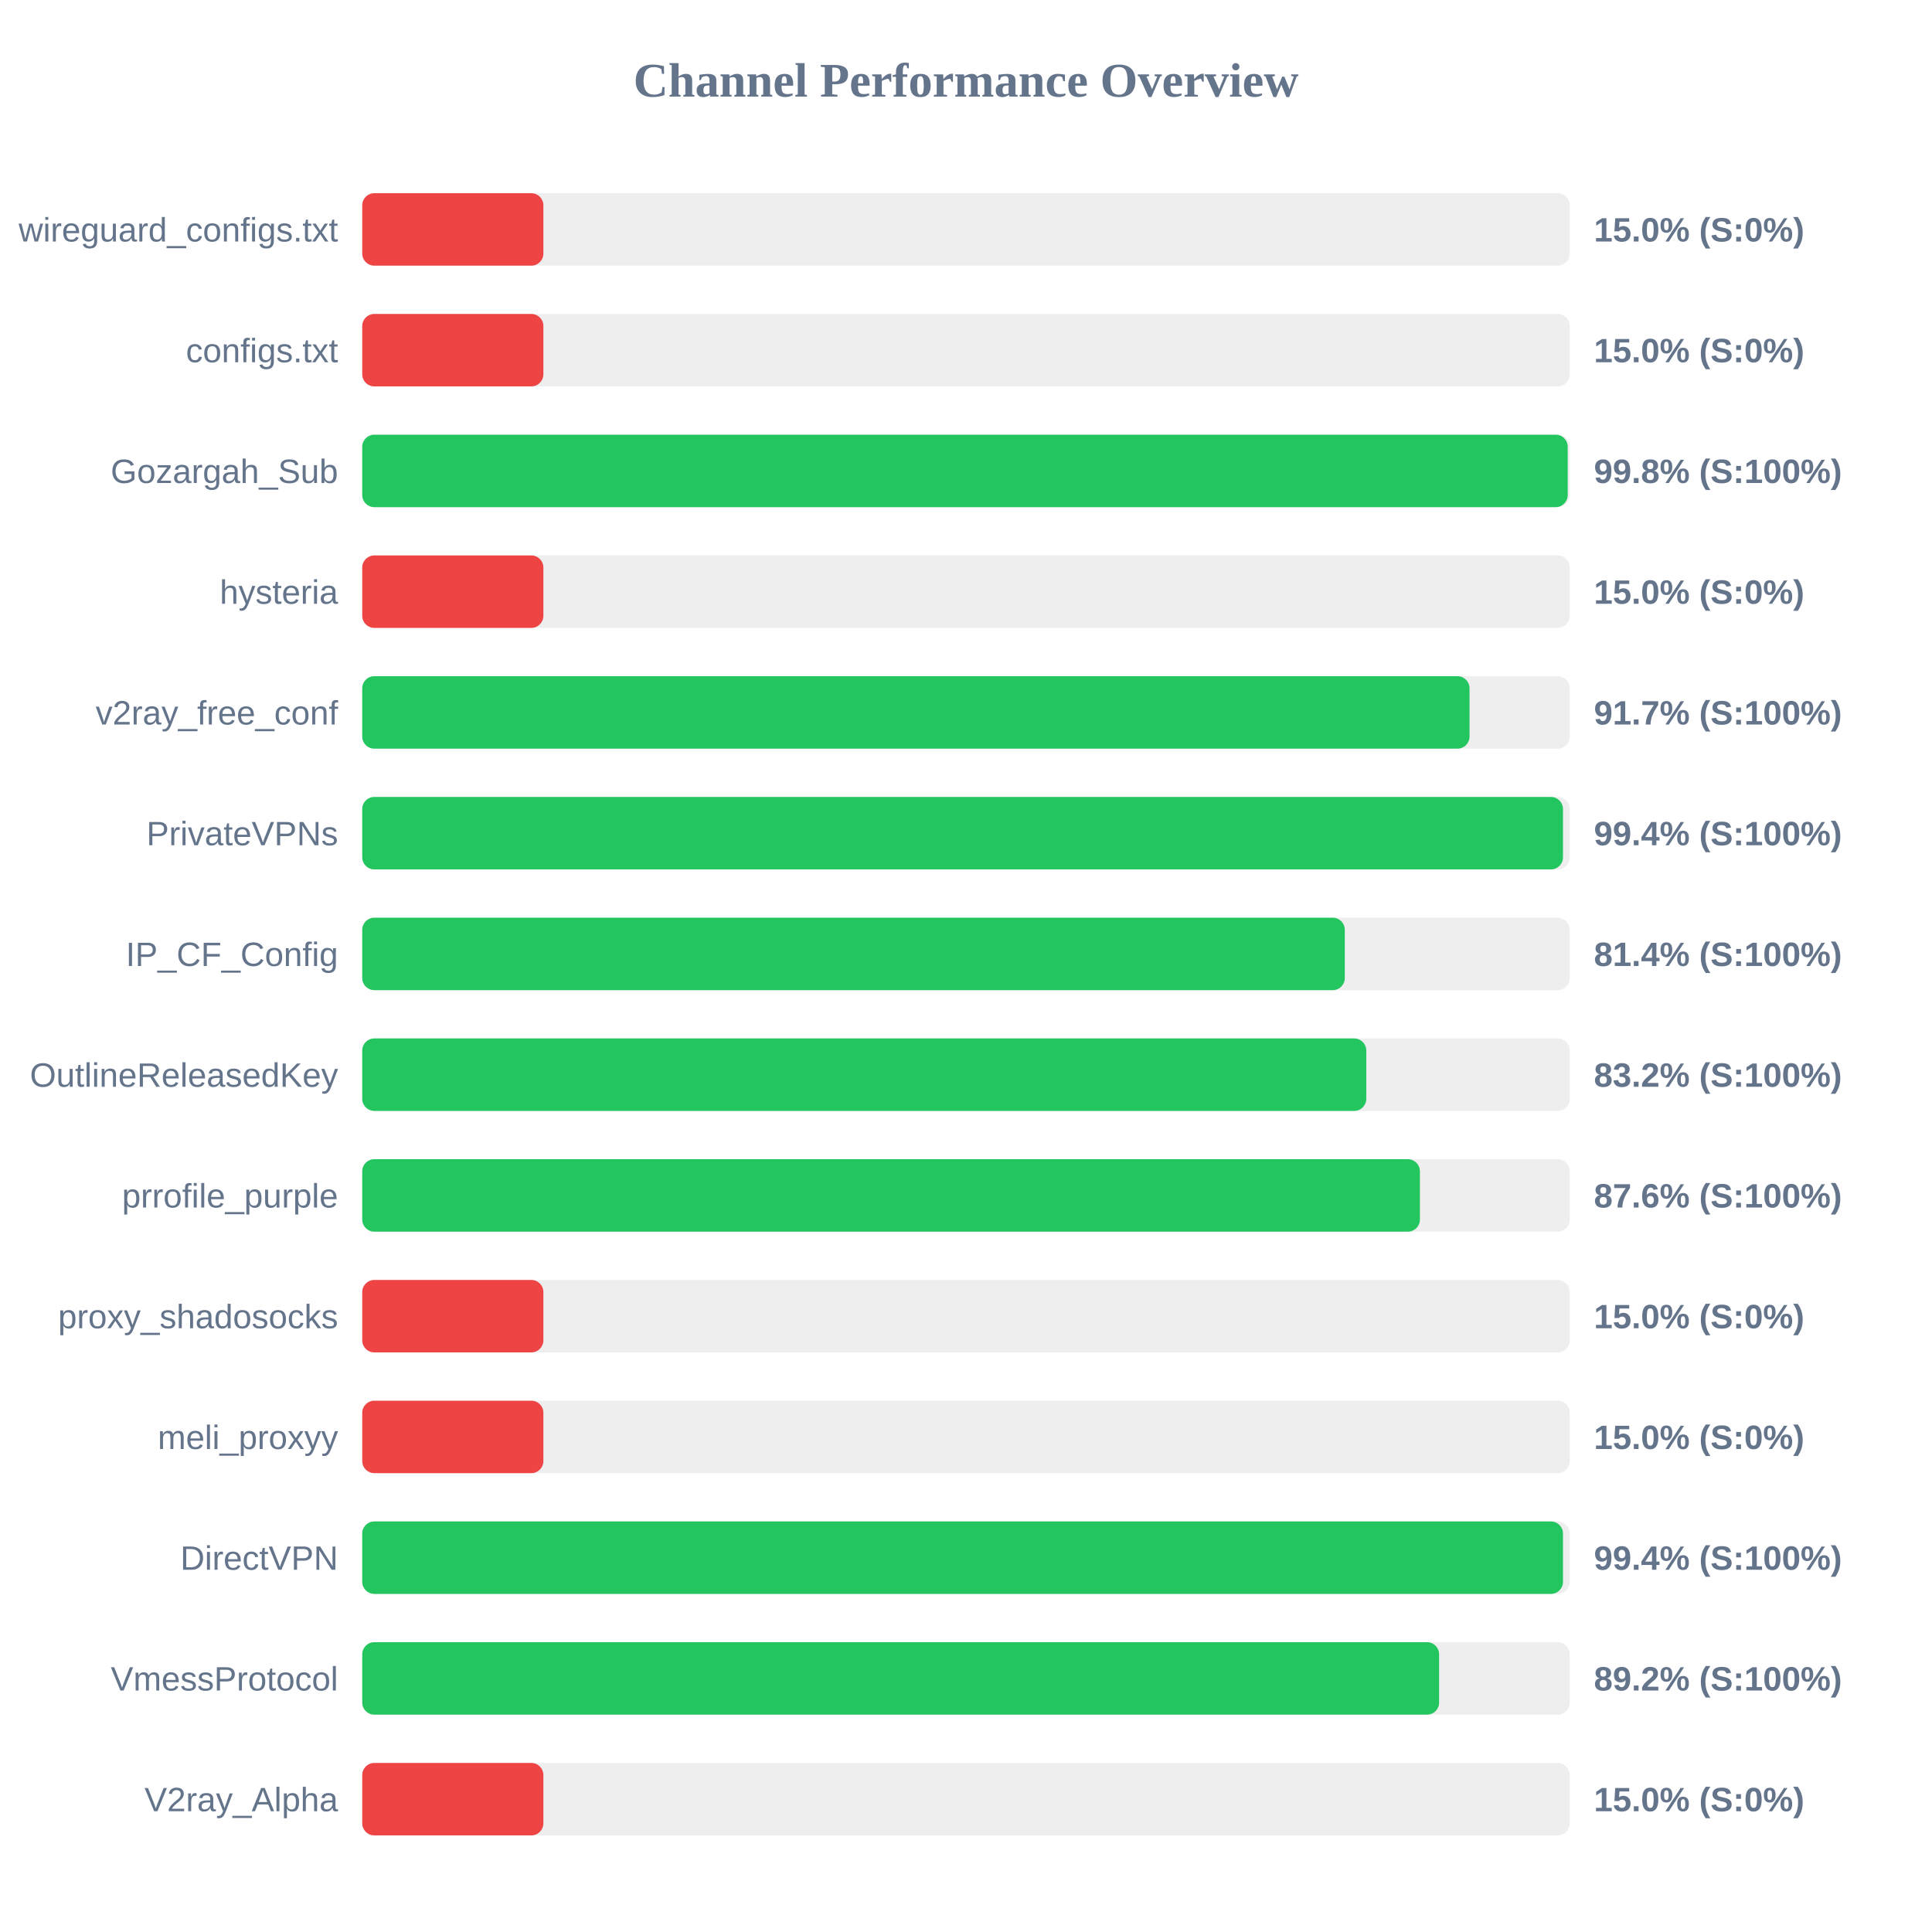
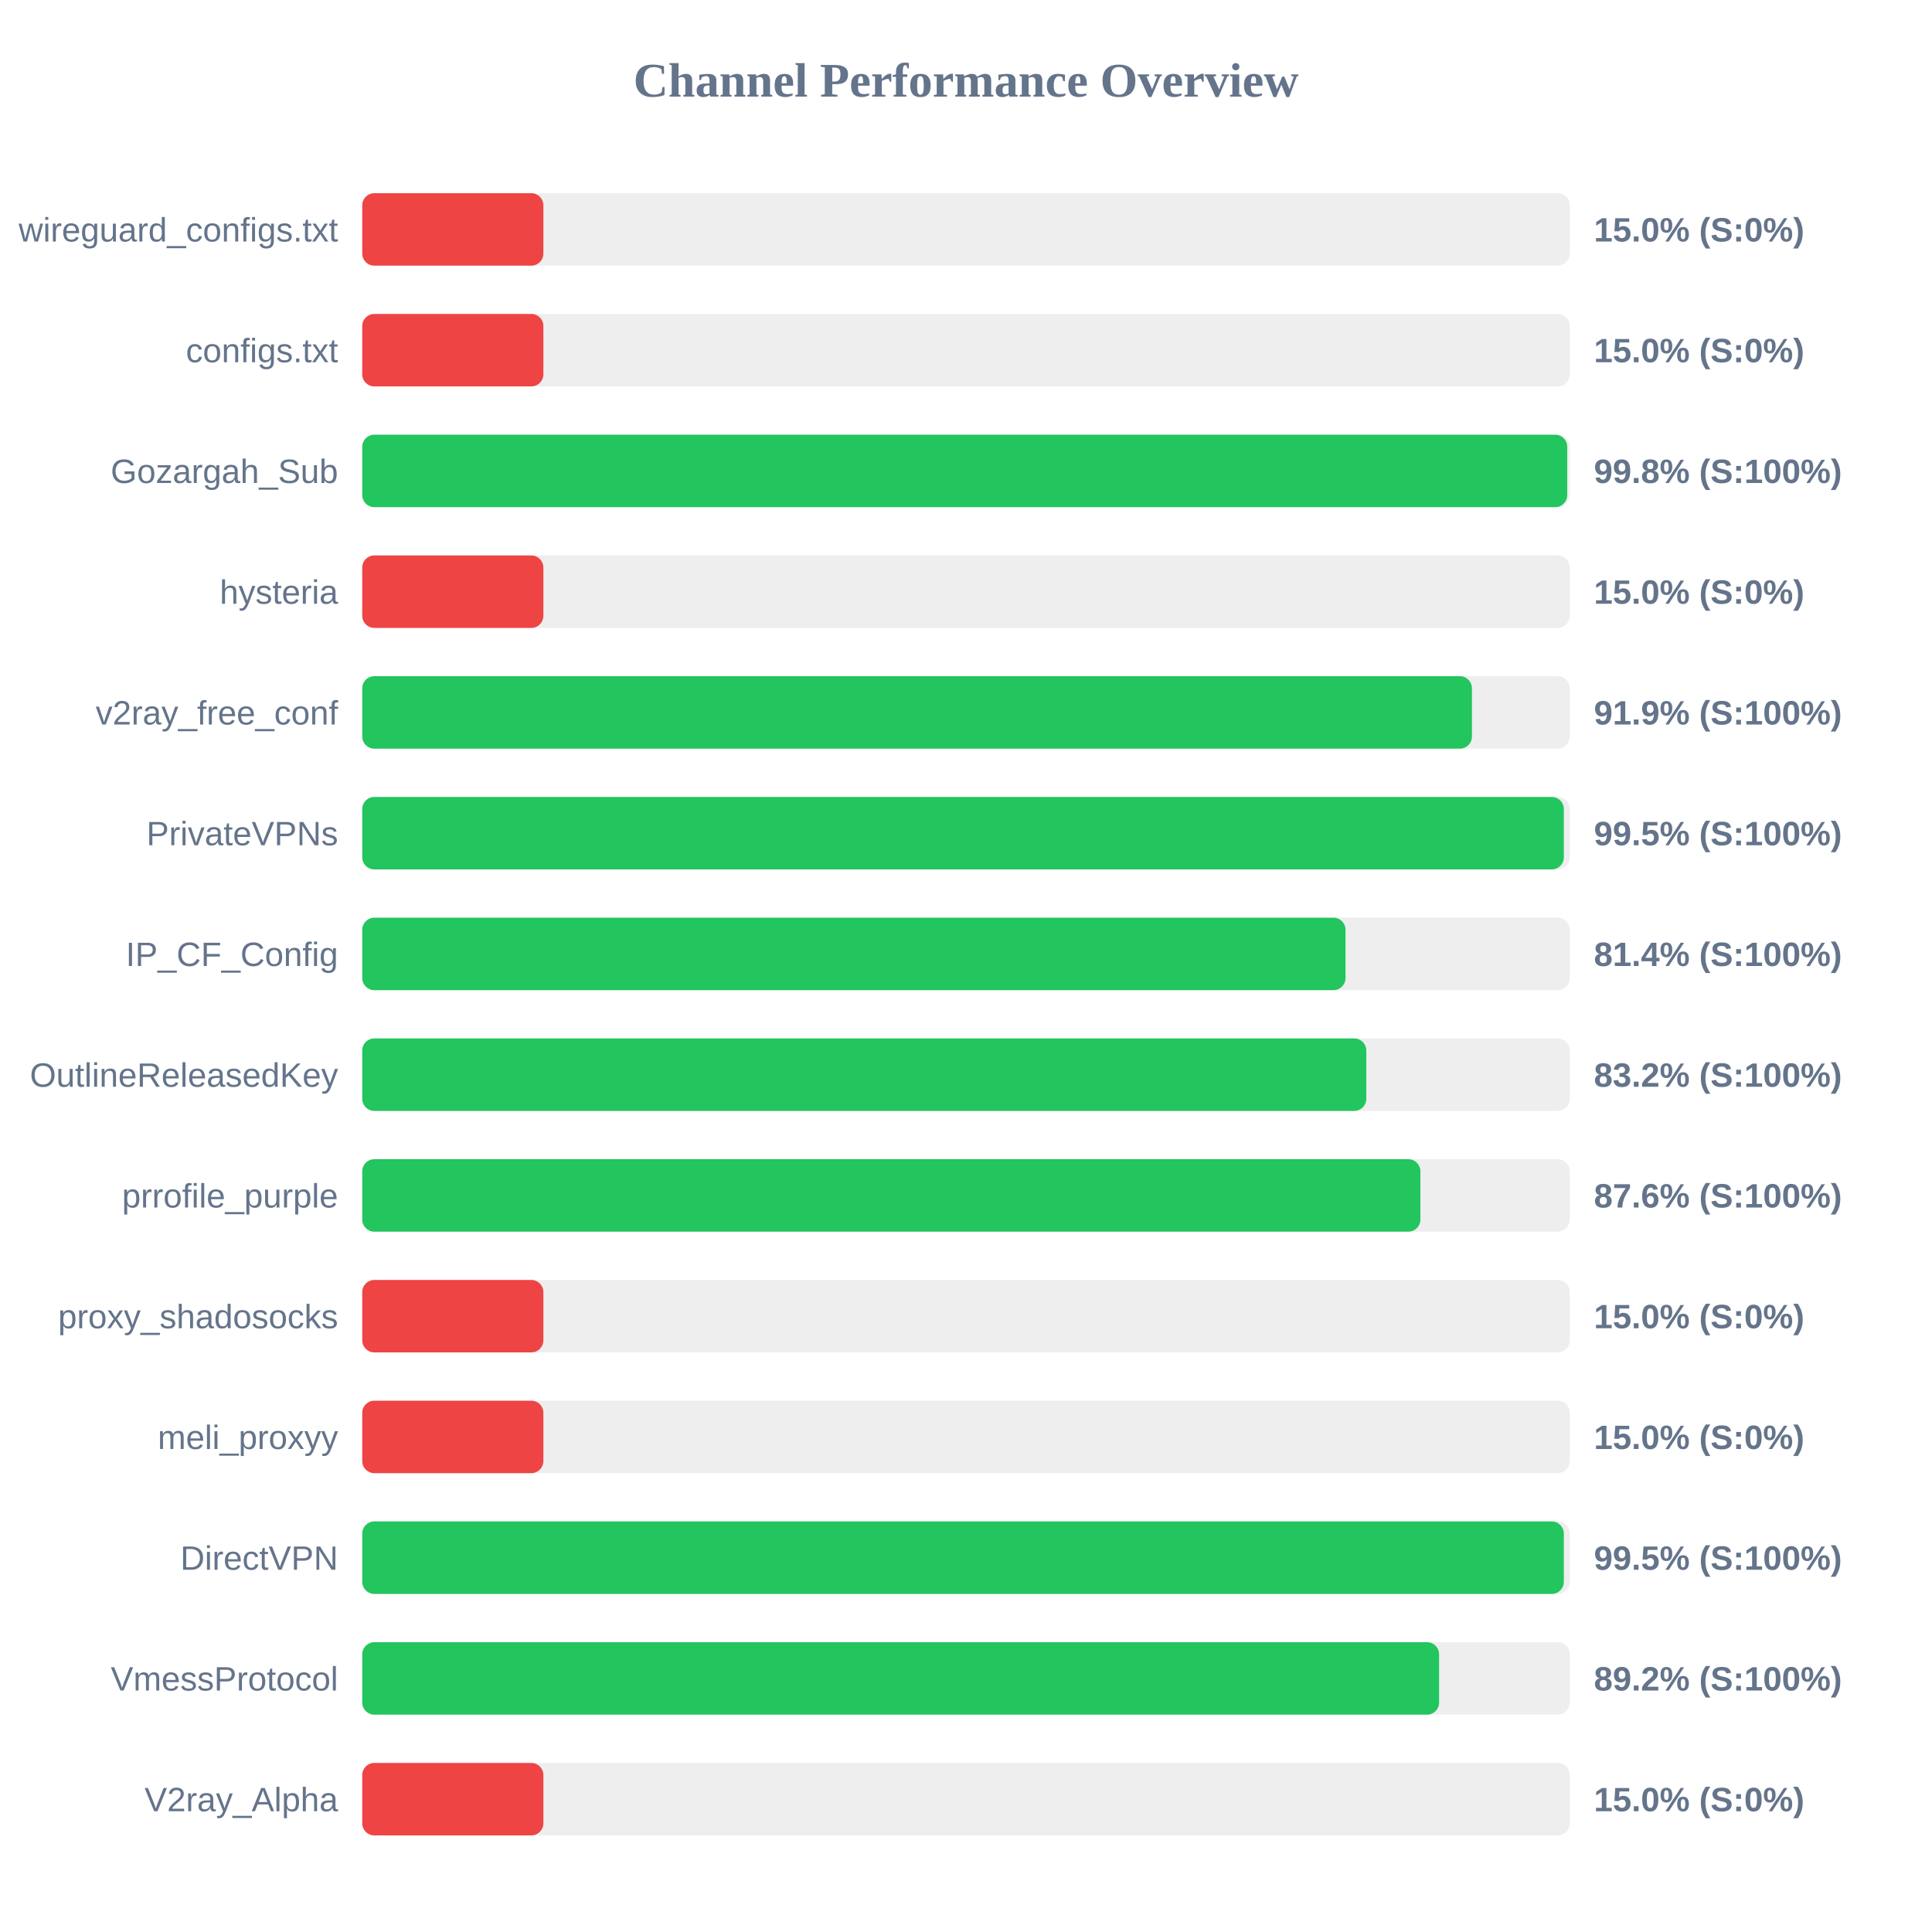
<svg xmlns="http://www.w3.org/2000/svg" width="800" height="800" version="1.1">
  <style>
        .row { font: 14px Arial; fill: #64748b; }
        .score { font: bold 14px Arial; fill: #64748b; }
    </style>
  <text x="400" y="40" text-anchor="middle" font-size="20px" font-weight="bold" fill="#64748b">Channel Performance Overview</text>
  <rect x="150" y="80" width="500" height="30" fill="#eee" rx="5" />
  <rect x="150" y="80" width="75.0" height="30" fill="#ef4444" rx="5" />
  <text x="140" y="100" text-anchor="end" class="row">wireguard_configs.txt</text>
  <text x="660" y="100" text-anchor="start" class="score">15.0% (S:0%)</text>
  <rect x="150" y="130" width="500" height="30" fill="#eee" rx="5" />
  <rect x="150" y="130" width="75.0" height="30" fill="#ef4444" rx="5" />
  <text x="140" y="150" text-anchor="end" class="row">configs.txt</text>
  <text x="660" y="150" text-anchor="start" class="score">15.0% (S:0%)</text>
  <rect x="150" y="180" width="500" height="30" fill="#eee" rx="5" />
-   <rect x="150" y="180" width="499.15" height="30" fill="#22c55e" rx="5" />
+   <rect x="150" y="180" width="498.95" height="30" fill="#22c55e" rx="5" />
  <text x="140" y="200" text-anchor="end" class="row">Gozargah_Sub</text>
  <text x="660" y="200" text-anchor="start" class="score">99.8% (S:100%)</text>
  <rect x="150" y="230" width="500" height="30" fill="#eee" rx="5" />
  <rect x="150" y="230" width="75.0" height="30" fill="#ef4444" rx="5" />
  <text x="140" y="250" text-anchor="end" class="row">hysteria</text>
  <text x="660" y="250" text-anchor="start" class="score">15.0% (S:0%)</text>
  <rect x="150" y="280" width="500" height="30" fill="#eee" rx="5" />
-   <rect x="150" y="280" width="458.5" height="30" fill="#22c55e" rx="5" />
+   <rect x="150" y="280" width="459.5" height="30" fill="#22c55e" rx="5" />
  <text x="140" y="300" text-anchor="end" class="row">v2ray_free_conf</text>
-   <text x="660" y="300" text-anchor="start" class="score">91.7% (S:100%)</text>
+   <text x="660" y="300" text-anchor="start" class="score">91.9% (S:100%)</text>
  <rect x="150" y="330" width="500" height="30" fill="#eee" rx="5" />
-   <rect x="150" y="330" width="497.2" height="30" fill="#22c55e" rx="5" />
+   <rect x="150" y="330" width="497.55" height="30" fill="#22c55e" rx="5" />
  <text x="140" y="350" text-anchor="end" class="row">PrivateVPNs</text>
-   <text x="660" y="350" text-anchor="start" class="score">99.4% (S:100%)</text>
+   <text x="660" y="350" text-anchor="start" class="score">99.5% (S:100%)</text>
  <rect x="150" y="380" width="500" height="30" fill="#eee" rx="5" />
-   <rect x="150" y="380" width="406.85" height="30" fill="#22c55e" rx="5" />
+   <rect x="150" y="380" width="407.15" height="30" fill="#22c55e" rx="5" />
  <text x="140" y="400" text-anchor="end" class="row">IP_CF_Config</text>
  <text x="660" y="400" text-anchor="start" class="score">81.4% (S:100%)</text>
  <rect x="150" y="430" width="500" height="30" fill="#eee" rx="5" />
  <rect x="150" y="430" width="415.75" height="30" fill="#22c55e" rx="5" />
  <text x="140" y="450" text-anchor="end" class="row">OutlineReleasedKey</text>
  <text x="660" y="450" text-anchor="start" class="score">83.2% (S:100%)</text>
  <rect x="150" y="480" width="500" height="30" fill="#eee" rx="5" />
-   <rect x="150" y="480" width="437.95" height="30" fill="#22c55e" rx="5" />
+   <rect x="150" y="480" width="438.15" height="30" fill="#22c55e" rx="5" />
  <text x="140" y="500" text-anchor="end" class="row">prrofile_purple</text>
  <text x="660" y="500" text-anchor="start" class="score">87.6% (S:100%)</text>
  <rect x="150" y="530" width="500" height="30" fill="#eee" rx="5" />
  <rect x="150" y="530" width="75.0" height="30" fill="#ef4444" rx="5" />
  <text x="140" y="550" text-anchor="end" class="row">proxy_shadosocks</text>
  <text x="660" y="550" text-anchor="start" class="score">15.0% (S:0%)</text>
  <rect x="150" y="580" width="500" height="30" fill="#eee" rx="5" />
  <rect x="150" y="580" width="75.0" height="30" fill="#ef4444" rx="5" />
  <text x="140" y="600" text-anchor="end" class="row">meli_proxyy</text>
  <text x="660" y="600" text-anchor="start" class="score">15.0% (S:0%)</text>
  <rect x="150" y="630" width="500" height="30" fill="#eee" rx="5" />
-   <rect x="150" y="630" width="497.2" height="30" fill="#22c55e" rx="5" />
+   <rect x="150" y="630" width="497.55" height="30" fill="#22c55e" rx="5" />
  <text x="140" y="650" text-anchor="end" class="row">DirectVPN</text>
-   <text x="660" y="650" text-anchor="start" class="score">99.4% (S:100%)</text>
+   <text x="660" y="650" text-anchor="start" class="score">99.5% (S:100%)</text>
  <rect x="150" y="680" width="500" height="30" fill="#eee" rx="5" />
  <rect x="150" y="680" width="445.9" height="30" fill="#22c55e" rx="5" />
  <text x="140" y="700" text-anchor="end" class="row">VmessProtocol</text>
  <text x="660" y="700" text-anchor="start" class="score">89.2% (S:100%)</text>
  <rect x="150" y="730" width="500" height="30" fill="#eee" rx="5" />
  <rect x="150" y="730" width="75.0" height="30" fill="#ef4444" rx="5" />
  <text x="140" y="750" text-anchor="end" class="row">V2ray_Alpha</text>
  <text x="660" y="750" text-anchor="start" class="score">15.0% (S:0%)</text>
</svg>
